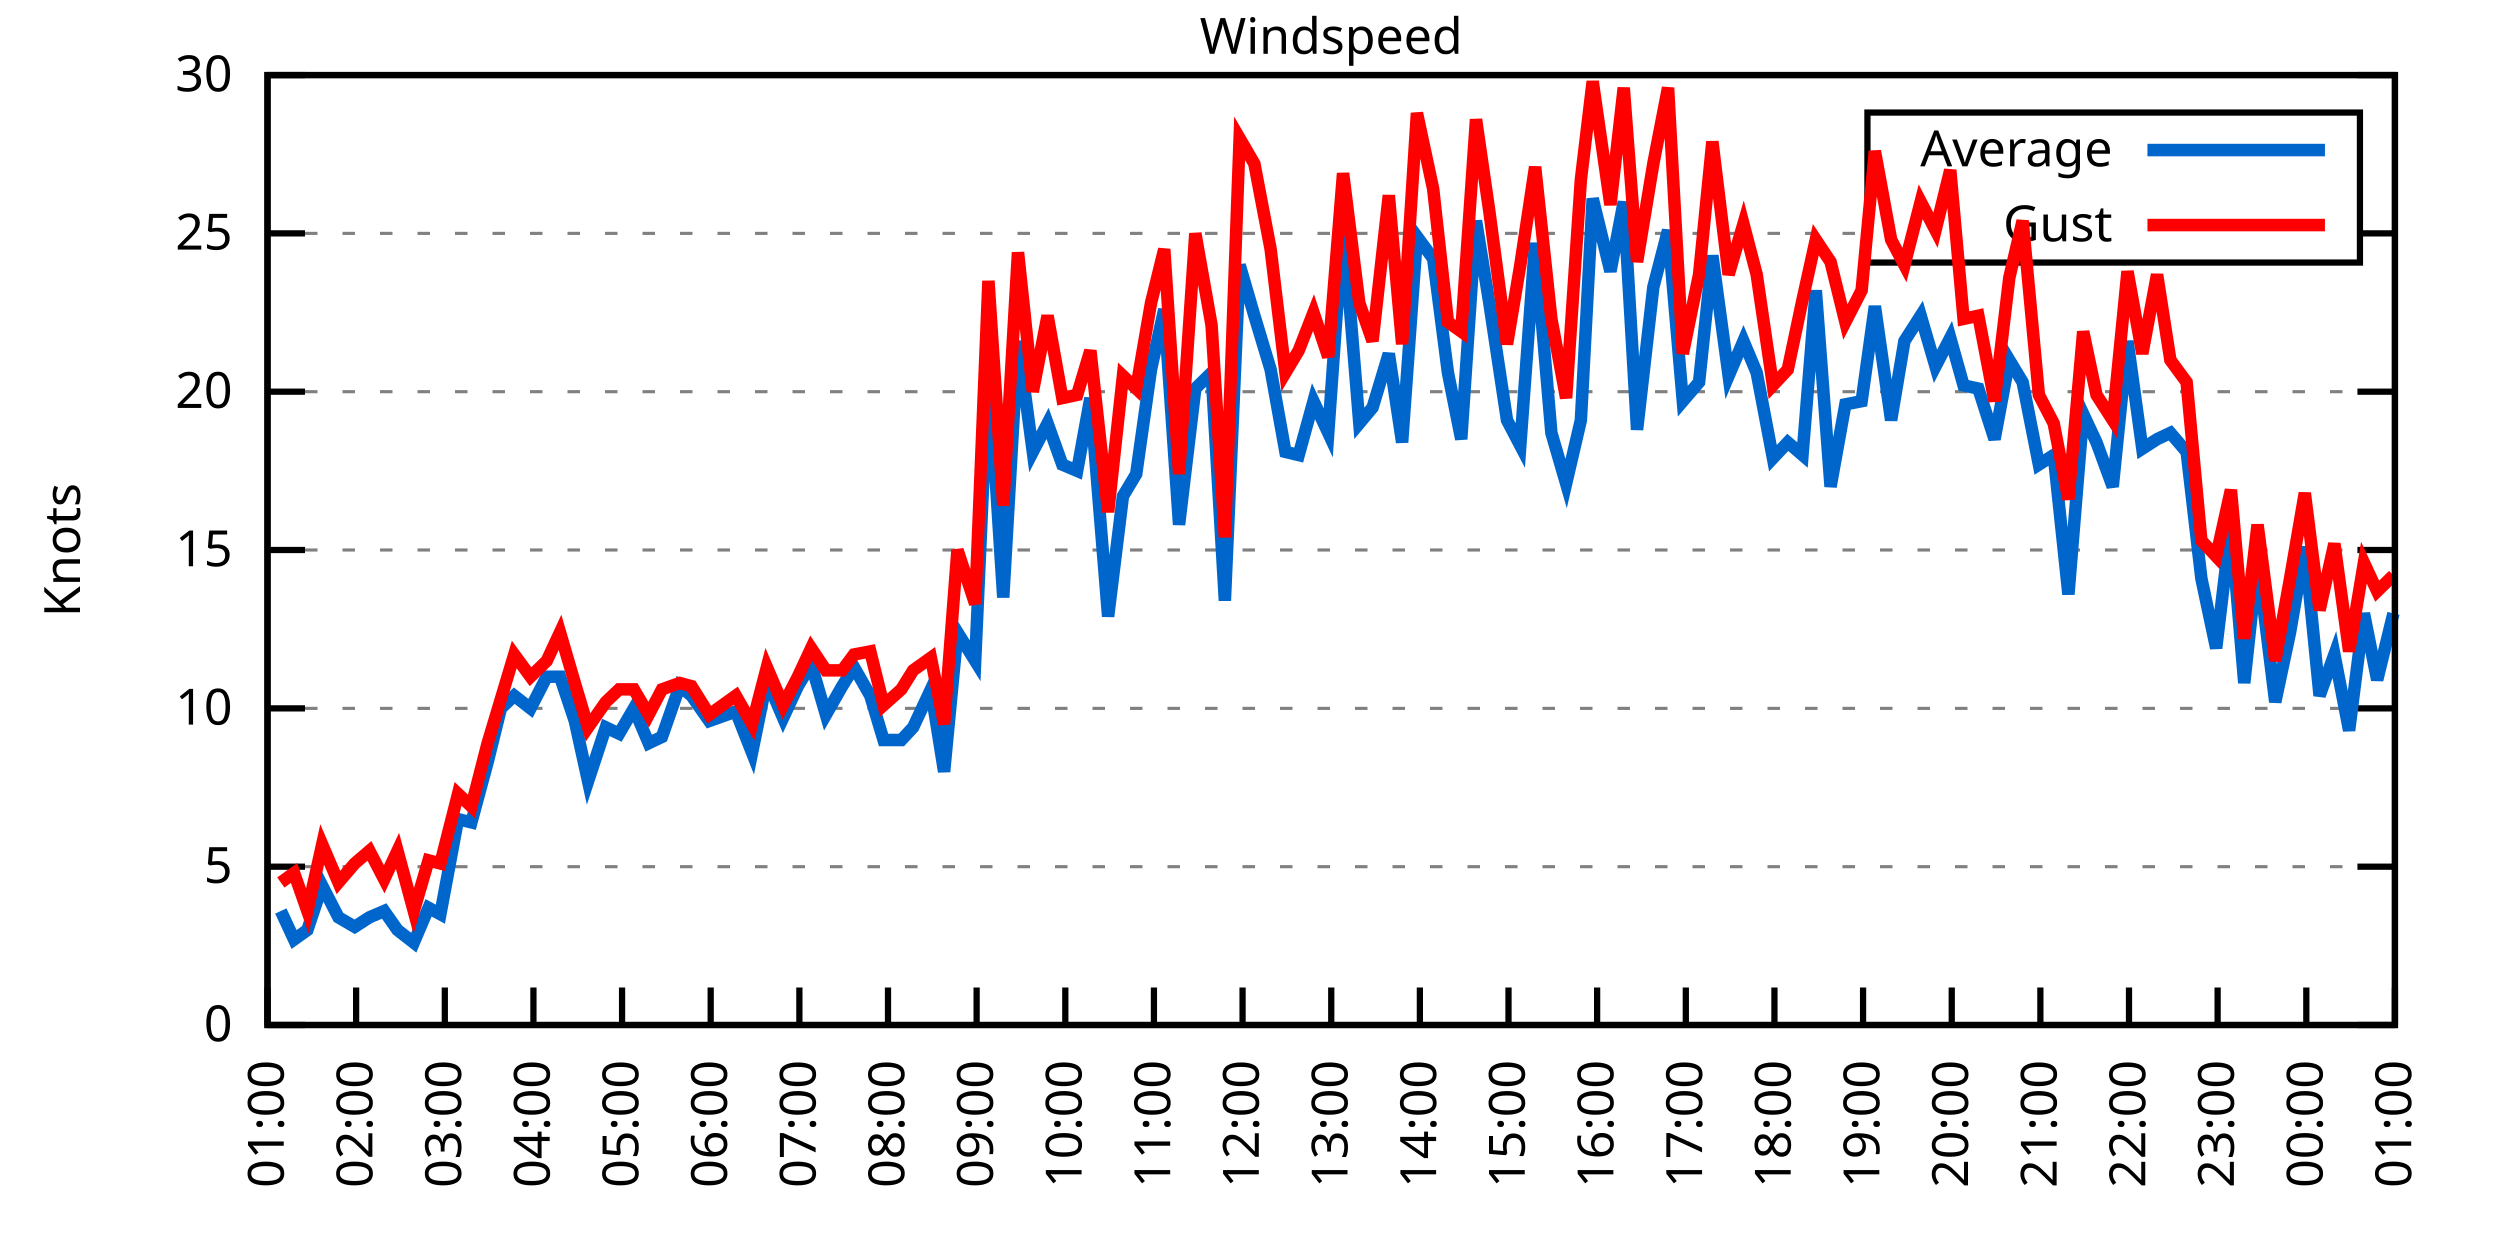
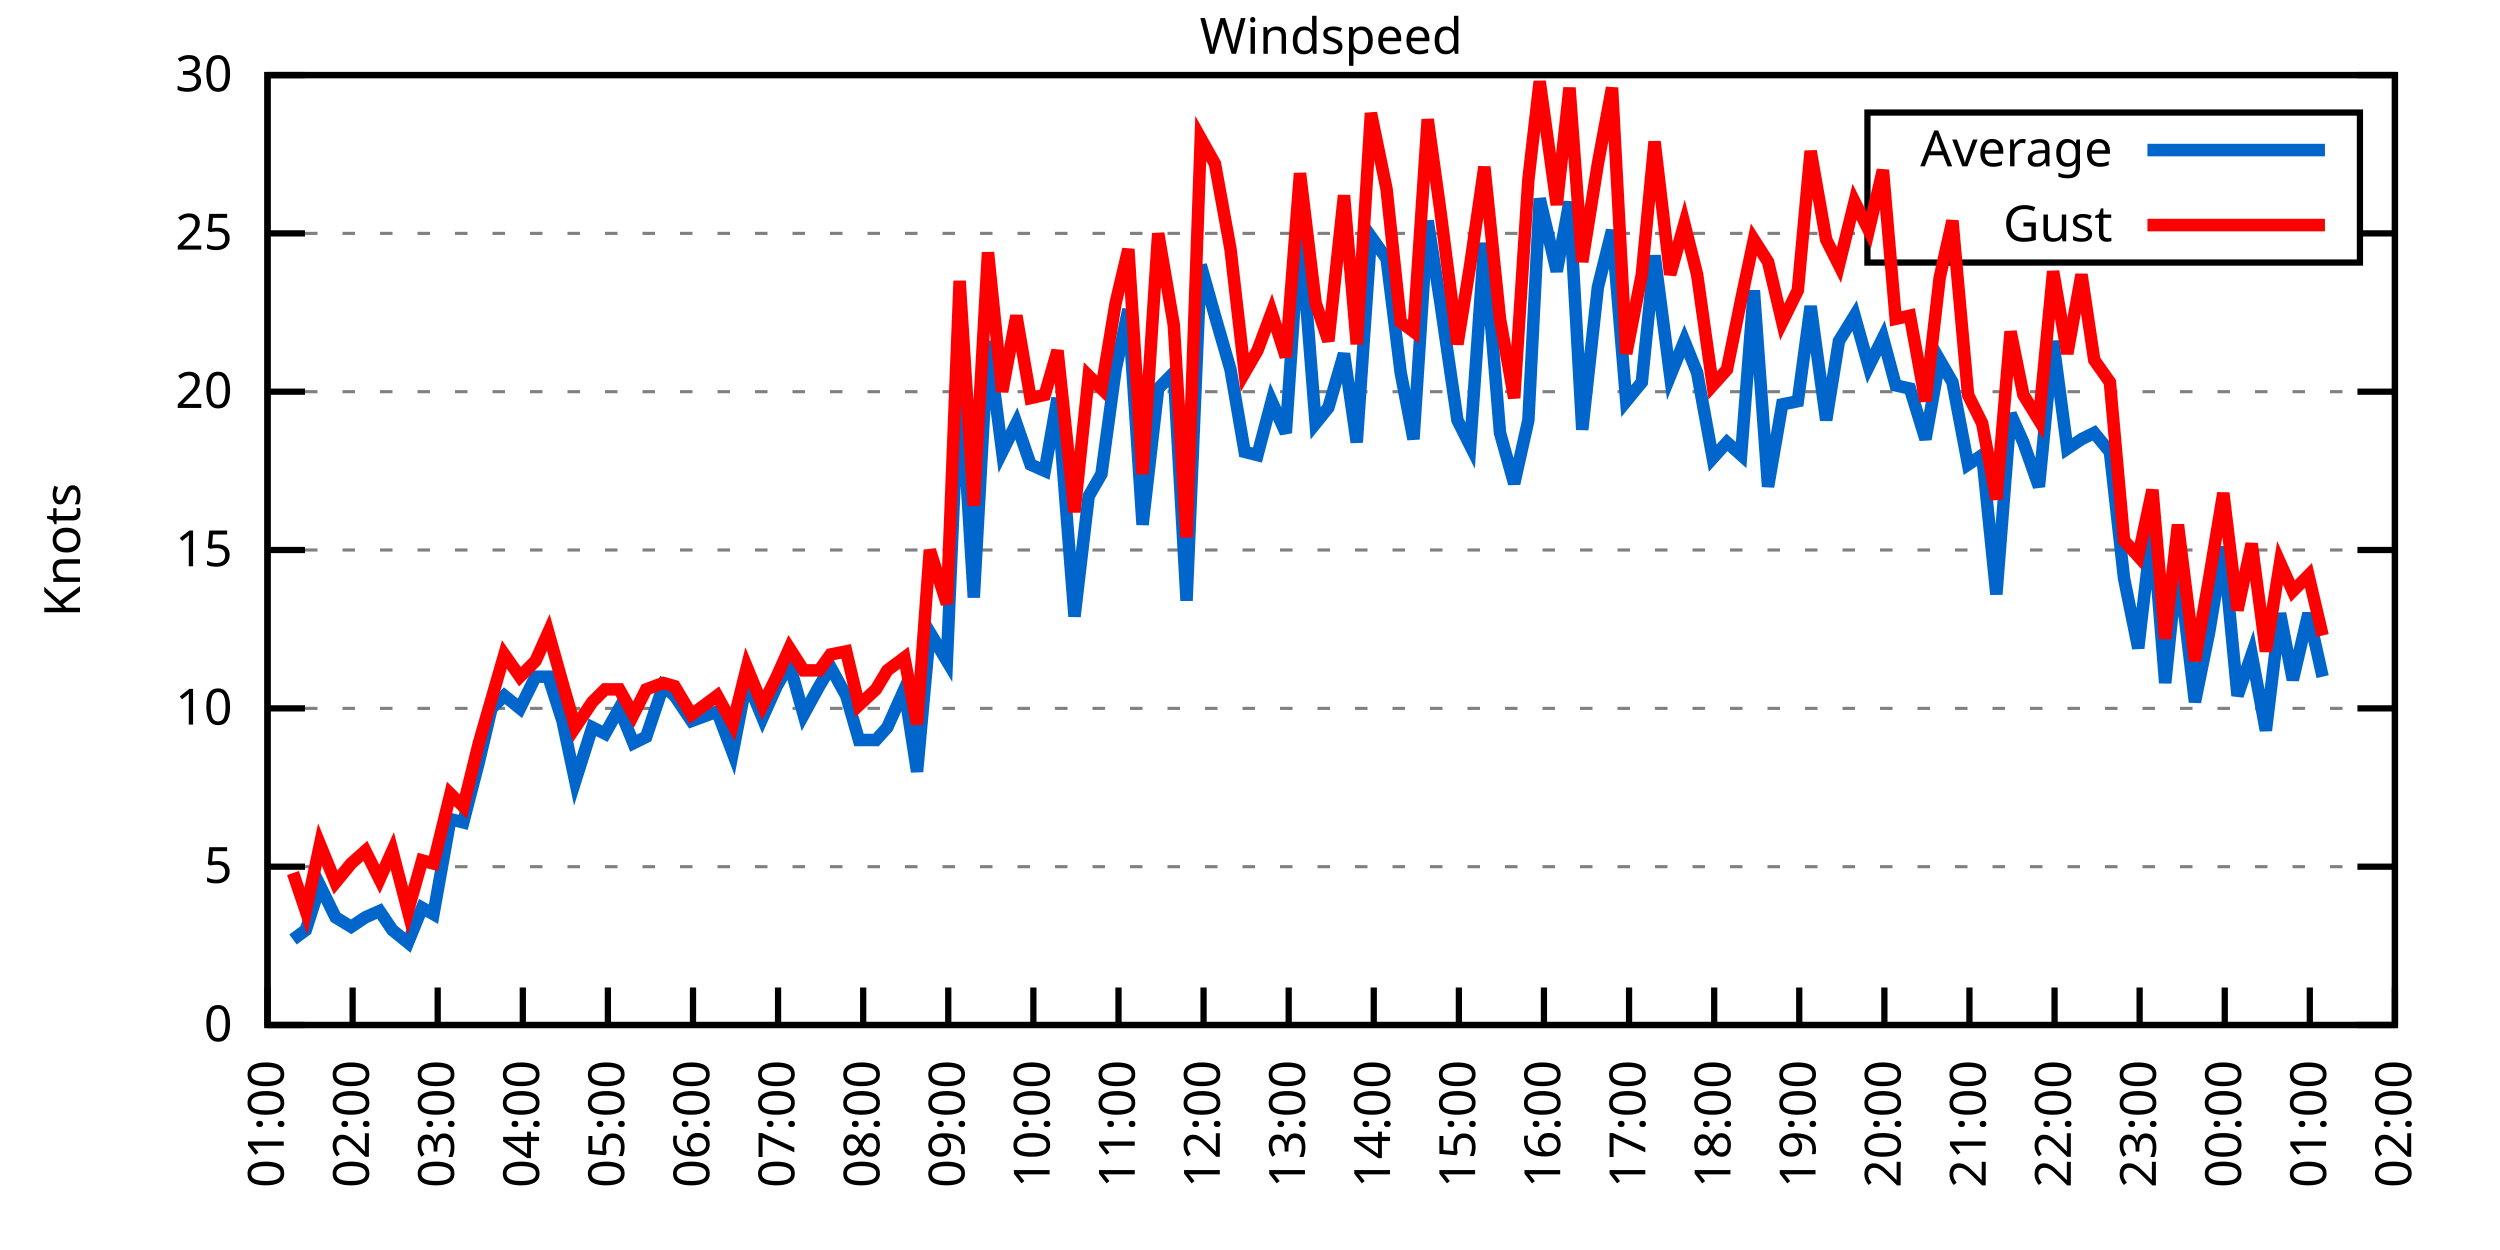
<svg xmlns="http://www.w3.org/2000/svg" xmlns:xlink="http://www.w3.org/1999/xlink" width="400" height="200" viewBox="0 0 400 200">
  <g id="gnuplot_canvas">
    <rect x="0" y="0" width="400" height="200" fill="none" />
    <defs>
      <circle id="gpDot" r="0.5" stroke-width="0.5" stroke="currentColor" />
      <path id="gpPt0" stroke-width="0.333" stroke="currentColor" d="M-1,0 h2 M0,-1 v2" />
      <path id="gpPt1" stroke-width="0.333" stroke="currentColor" d="M-1,-1 L1,1 M1,-1 L-1,1" />
      <path id="gpPt2" stroke-width="0.333" stroke="currentColor" d="M-1,0 L1,0 M0,-1 L0,1 M-1,-1 L1,1 M-1,1 L1,-1" />
      <rect id="gpPt3" stroke-width="0.333" stroke="currentColor" x="-1" y="-1" width="2" height="2" />
      <rect id="gpPt4" stroke-width="0.333" stroke="currentColor" fill="currentColor" x="-1" y="-1" width="2" height="2" />
      <circle id="gpPt5" stroke-width="0.333" stroke="currentColor" cx="0" cy="0" r="1" />
      <use xlink:href="#gpPt5" id="gpPt6" fill="currentColor" stroke="none" />
      <path id="gpPt7" stroke-width="0.333" stroke="currentColor" d="M0,-1.33 L-1.33,0.67 L1.33,0.67 z" />
      <use xlink:href="#gpPt7" id="gpPt8" fill="currentColor" stroke="none" />
      <use xlink:href="#gpPt7" id="gpPt9" stroke="currentColor" transform="rotate(180)" />
      <use xlink:href="#gpPt9" id="gpPt10" fill="currentColor" stroke="none" />
      <use xlink:href="#gpPt3" id="gpPt11" stroke="currentColor" transform="rotate(45)" />
      <use xlink:href="#gpPt11" id="gpPt12" fill="currentColor" stroke="none" />
      <path id="gpPt13" stroke-width="0.333" stroke="currentColor" d="M0,1.330 L1.265,0.411 L0.782,-1.067 L-0.782,-1.076 L-1.265,0.411 z" />
      <use xlink:href="#gpPt13" id="gpPt14" fill="currentColor" stroke="none" />
      <filter id="textbox" filterUnits="objectBoundingBox" x="0" y="0" height="1" width="1">
        <feFlood flood-color="white" flood-opacity="1" result="bgnd" />
        <feComposite in="SourceGraphic" in2="bgnd" operator="atop" />
      </filter>
      <filter id="greybox" filterUnits="objectBoundingBox" x="0" y="0" height="1" width="1">
        <feFlood flood-color="lightgrey" flood-opacity="1" result="grey" />
        <feComposite in="SourceGraphic" in2="grey" operator="atop" />
      </filter>
    </defs>
    <g fill="none" color="white" stroke="currentColor" stroke-width="1.00" stroke-linecap="butt" stroke-linejoin="miter">
</g>
    <g fill="none" color="black" stroke="currentColor" stroke-width="1.00" stroke-linecap="butt" stroke-linejoin="miter">
      <g stroke="none" shape-rendering="crispEdges">
        <polygon fill="rgb(255, 255, 255)" points="42.80,164.00 383.18,164.00 383.18,12.02 42.80,12.02 " />
      </g>
    </g>
    <g fill="none" color="black" stroke="currentColor" stroke-width="1.00" stroke-linecap="butt" stroke-linejoin="miter">
</g>
    <g fill="none" color="black" stroke="black" stroke-width="0.50" stroke-linecap="butt" stroke-linejoin="miter">
</g>
    <g fill="none" color="gray" stroke="currentColor" stroke-width="0.50" stroke-linecap="butt" stroke-linejoin="miter">
      <path stroke="gray" stroke-dasharray="2,4" class="gridline" d="M42.80,164.00 L383.19,164.00  " />
    </g>
    <g fill="none" color="gray" stroke="gray" stroke-width="1.00" stroke-linecap="butt" stroke-linejoin="miter">
</g>
    <g fill="none" color="black" stroke="currentColor" stroke-width="1.00" stroke-linecap="butt" stroke-linejoin="miter">
      <path stroke="black" d="M42.80,164.00 L48.80,164.00 M383.19,164.00 L377.19,164.00  " />
      <g transform="translate(37.20,166.60)" stroke="none" fill="black" font-family="Sans" font-size="8.00" text-anchor="end">
        <text>
          <tspan font-family="Sans"> 0</tspan>
        </text>
      </g>
    </g>
    <g fill="none" color="black" stroke="currentColor" stroke-width="1.00" stroke-linecap="butt" stroke-linejoin="miter">
</g>
    <g fill="none" color="black" stroke="black" stroke-width="0.50" stroke-linecap="butt" stroke-linejoin="miter">
</g>
    <g fill="none" color="gray" stroke="currentColor" stroke-width="0.50" stroke-linecap="butt" stroke-linejoin="miter">
      <path stroke="gray" stroke-dasharray="2,4" class="gridline" d="M42.80,138.67 L383.19,138.67  " />
    </g>
    <g fill="none" color="gray" stroke="gray" stroke-width="1.00" stroke-linecap="butt" stroke-linejoin="miter">
</g>
    <g fill="none" color="black" stroke="currentColor" stroke-width="1.00" stroke-linecap="butt" stroke-linejoin="miter">
      <path stroke="black" d="M42.80,138.67 L48.80,138.67 M383.19,138.67 L377.19,138.67  " />
      <g transform="translate(37.20,141.27)" stroke="none" fill="black" font-family="Sans" font-size="8.00" text-anchor="end">
        <text>
          <tspan font-family="Sans"> 5</tspan>
        </text>
      </g>
    </g>
    <g fill="none" color="black" stroke="currentColor" stroke-width="1.00" stroke-linecap="butt" stroke-linejoin="miter">
</g>
    <g fill="none" color="black" stroke="black" stroke-width="0.50" stroke-linecap="butt" stroke-linejoin="miter">
</g>
    <g fill="none" color="gray" stroke="currentColor" stroke-width="0.50" stroke-linecap="butt" stroke-linejoin="miter">
      <path stroke="gray" stroke-dasharray="2,4" class="gridline" d="M42.80,113.34 L383.19,113.34  " />
    </g>
    <g fill="none" color="gray" stroke="gray" stroke-width="1.00" stroke-linecap="butt" stroke-linejoin="miter">
</g>
    <g fill="none" color="black" stroke="currentColor" stroke-width="1.00" stroke-linecap="butt" stroke-linejoin="miter">
      <path stroke="black" d="M42.80,113.34 L48.80,113.34 M383.19,113.34 L377.19,113.34  " />
      <g transform="translate(37.20,115.94)" stroke="none" fill="black" font-family="Sans" font-size="8.00" text-anchor="end">
        <text>
          <tspan font-family="Sans"> 10</tspan>
        </text>
      </g>
    </g>
    <g fill="none" color="black" stroke="currentColor" stroke-width="1.00" stroke-linecap="butt" stroke-linejoin="miter">
</g>
    <g fill="none" color="black" stroke="black" stroke-width="0.50" stroke-linecap="butt" stroke-linejoin="miter">
</g>
    <g fill="none" color="gray" stroke="currentColor" stroke-width="0.50" stroke-linecap="butt" stroke-linejoin="miter">
      <path stroke="gray" stroke-dasharray="2,4" class="gridline" d="M42.80,88.00 L383.19,88.00  " />
    </g>
    <g fill="none" color="gray" stroke="gray" stroke-width="1.00" stroke-linecap="butt" stroke-linejoin="miter">
</g>
    <g fill="none" color="black" stroke="currentColor" stroke-width="1.00" stroke-linecap="butt" stroke-linejoin="miter">
      <path stroke="black" d="M42.80,88.00 L48.80,88.00 M383.19,88.00 L377.19,88.00  " />
      <g transform="translate(37.20,90.60)" stroke="none" fill="black" font-family="Sans" font-size="8.00" text-anchor="end">
        <text>
          <tspan font-family="Sans"> 15</tspan>
        </text>
      </g>
    </g>
    <g fill="none" color="black" stroke="currentColor" stroke-width="1.00" stroke-linecap="butt" stroke-linejoin="miter">
</g>
    <g fill="none" color="black" stroke="black" stroke-width="0.50" stroke-linecap="butt" stroke-linejoin="miter">
</g>
    <g fill="none" color="gray" stroke="currentColor" stroke-width="0.50" stroke-linecap="butt" stroke-linejoin="miter">
      <path stroke="gray" stroke-dasharray="2,4" class="gridline" d="M42.80,62.67 L383.19,62.67  " />
    </g>
    <g fill="none" color="gray" stroke="gray" stroke-width="1.00" stroke-linecap="butt" stroke-linejoin="miter">
</g>
    <g fill="none" color="black" stroke="currentColor" stroke-width="1.00" stroke-linecap="butt" stroke-linejoin="miter">
      <path stroke="black" d="M42.80,62.67 L48.80,62.67 M383.19,62.67 L377.19,62.67  " />
      <g transform="translate(37.20,65.27)" stroke="none" fill="black" font-family="Sans" font-size="8.00" text-anchor="end">
        <text>
          <tspan font-family="Sans"> 20</tspan>
        </text>
      </g>
    </g>
    <g fill="none" color="black" stroke="currentColor" stroke-width="1.00" stroke-linecap="butt" stroke-linejoin="miter">
</g>
    <g fill="none" color="black" stroke="black" stroke-width="0.50" stroke-linecap="butt" stroke-linejoin="miter">
</g>
    <g fill="none" color="gray" stroke="currentColor" stroke-width="0.50" stroke-linecap="butt" stroke-linejoin="miter">
      <path stroke="gray" stroke-dasharray="2,4" class="gridline" d="M42.80,37.34 L298.79,37.34 M377.59,37.34 L383.19,37.34  " />
    </g>
    <g fill="none" color="gray" stroke="gray" stroke-width="1.00" stroke-linecap="butt" stroke-linejoin="miter">
</g>
    <g fill="none" color="black" stroke="currentColor" stroke-width="1.00" stroke-linecap="butt" stroke-linejoin="miter">
      <path stroke="black" d="M42.80,37.34 L48.80,37.34 M383.19,37.34 L377.19,37.34  " />
      <g transform="translate(37.20,39.94)" stroke="none" fill="black" font-family="Sans" font-size="8.00" text-anchor="end">
        <text>
          <tspan font-family="Sans"> 25</tspan>
        </text>
      </g>
    </g>
    <g fill="none" color="black" stroke="currentColor" stroke-width="1.00" stroke-linecap="butt" stroke-linejoin="miter">
</g>
    <g fill="none" color="black" stroke="black" stroke-width="0.50" stroke-linecap="butt" stroke-linejoin="miter">
</g>
    <g fill="none" color="gray" stroke="currentColor" stroke-width="0.50" stroke-linecap="butt" stroke-linejoin="miter">
      <path stroke="gray" stroke-dasharray="2,4" class="gridline" d="M42.80,12.01 L383.19,12.01  " />
    </g>
    <g fill="none" color="gray" stroke="gray" stroke-width="1.00" stroke-linecap="butt" stroke-linejoin="miter">
</g>
    <g fill="none" color="black" stroke="currentColor" stroke-width="1.00" stroke-linecap="butt" stroke-linejoin="miter">
      <path stroke="black" d="M42.80,12.01 L48.80,12.01 M383.19,12.01 L377.19,12.01  " />
      <g transform="translate(37.20,14.61)" stroke="none" fill="black" font-family="Sans" font-size="8.00" text-anchor="end">
        <text>
          <tspan font-family="Sans"> 30</tspan>
        </text>
      </g>
    </g>
    <g fill="none" color="black" stroke="currentColor" stroke-width="1.00" stroke-linecap="butt" stroke-linejoin="miter">
      <path stroke="black" d="M42.80,164.00 L42.80,158.00  " />
      <g transform="translate(45.40,169.60) rotate(270.00)" stroke="none" fill="black" font-family="Sans" font-size="8.00" text-anchor="end">
        <text>
          <tspan font-family="Sans">01:00</tspan>
        </text>
      </g>
    </g>
    <g fill="none" color="black" stroke="currentColor" stroke-width="1.00" stroke-linecap="butt" stroke-linejoin="miter">
-       <path stroke="black" d="M56.98,164.00 L56.98,158.00  " />
-       <g transform="translate(59.58,169.60) rotate(270.00)" stroke="none" fill="black" font-family="Sans" font-size="8.00" text-anchor="end">
+       <path stroke="black" d="M56.42,164.00 L56.42,158.00  " />
+       <g transform="translate(59.02,169.60) rotate(270.00)" stroke="none" fill="black" font-family="Sans" font-size="8.00" text-anchor="end">
        <text>
          <tspan font-family="Sans">02:00</tspan>
        </text>
      </g>
    </g>
    <g fill="none" color="black" stroke="currentColor" stroke-width="1.00" stroke-linecap="butt" stroke-linejoin="miter">
-       <path stroke="black" d="M71.17,164.00 L71.17,158.00  " />
-       <g transform="translate(73.77,169.60) rotate(270.00)" stroke="none" fill="black" font-family="Sans" font-size="8.00" text-anchor="end">
+       <path stroke="black" d="M70.03,164.00 L70.03,158.00  " />
+       <g transform="translate(72.63,169.60) rotate(270.00)" stroke="none" fill="black" font-family="Sans" font-size="8.00" text-anchor="end">
        <text>
          <tspan font-family="Sans">03:00</tspan>
        </text>
      </g>
    </g>
    <g fill="none" color="black" stroke="currentColor" stroke-width="1.00" stroke-linecap="butt" stroke-linejoin="miter">
-       <path stroke="black" d="M85.35,164.00 L85.35,158.00  " />
-       <g transform="translate(87.95,169.60) rotate(270.00)" stroke="none" fill="black" font-family="Sans" font-size="8.00" text-anchor="end">
+       <path stroke="black" d="M83.65,164.00 L83.65,158.00  " />
+       <g transform="translate(86.25,169.60) rotate(270.00)" stroke="none" fill="black" font-family="Sans" font-size="8.00" text-anchor="end">
        <text>
          <tspan font-family="Sans">04:00</tspan>
        </text>
      </g>
    </g>
    <g fill="none" color="black" stroke="currentColor" stroke-width="1.00" stroke-linecap="butt" stroke-linejoin="miter">
-       <path stroke="black" d="M99.53,164.00 L99.53,158.00  " />
-       <g transform="translate(102.13,169.60) rotate(270.00)" stroke="none" fill="black" font-family="Sans" font-size="8.00" text-anchor="end">
+       <path stroke="black" d="M97.26,164.00 L97.26,158.00  " />
+       <g transform="translate(99.86,169.60) rotate(270.00)" stroke="none" fill="black" font-family="Sans" font-size="8.00" text-anchor="end">
        <text>
          <tspan font-family="Sans">05:00</tspan>
        </text>
      </g>
    </g>
    <g fill="none" color="black" stroke="currentColor" stroke-width="1.00" stroke-linecap="butt" stroke-linejoin="miter">
-       <path stroke="black" d="M113.71,164.00 L113.71,158.00  " />
-       <g transform="translate(116.31,169.60) rotate(270.00)" stroke="none" fill="black" font-family="Sans" font-size="8.00" text-anchor="end">
+       <path stroke="black" d="M110.88,164.00 L110.88,158.00  " />
+       <g transform="translate(113.48,169.60) rotate(270.00)" stroke="none" fill="black" font-family="Sans" font-size="8.00" text-anchor="end">
        <text>
          <tspan font-family="Sans">06:00</tspan>
        </text>
      </g>
    </g>
    <g fill="none" color="black" stroke="currentColor" stroke-width="1.00" stroke-linecap="butt" stroke-linejoin="miter">
-       <path stroke="black" d="M127.90,164.00 L127.90,158.00  " />
-       <g transform="translate(130.50,169.60) rotate(270.00)" stroke="none" fill="black" font-family="Sans" font-size="8.00" text-anchor="end">
+       <path stroke="black" d="M124.49,164.00 L124.49,158.00  " />
+       <g transform="translate(127.09,169.60) rotate(270.00)" stroke="none" fill="black" font-family="Sans" font-size="8.00" text-anchor="end">
        <text>
          <tspan font-family="Sans">07:00</tspan>
        </text>
      </g>
    </g>
    <g fill="none" color="black" stroke="currentColor" stroke-width="1.00" stroke-linecap="butt" stroke-linejoin="miter">
-       <path stroke="black" d="M142.08,164.00 L142.08,158.00  " />
-       <g transform="translate(144.68,169.60) rotate(270.00)" stroke="none" fill="black" font-family="Sans" font-size="8.00" text-anchor="end">
+       <path stroke="black" d="M138.11,164.00 L138.11,158.00  " />
+       <g transform="translate(140.71,169.60) rotate(270.00)" stroke="none" fill="black" font-family="Sans" font-size="8.00" text-anchor="end">
        <text>
          <tspan font-family="Sans">08:00</tspan>
        </text>
      </g>
    </g>
    <g fill="none" color="black" stroke="currentColor" stroke-width="1.00" stroke-linecap="butt" stroke-linejoin="miter">
-       <path stroke="black" d="M156.26,164.00 L156.26,158.00  " />
-       <g transform="translate(158.86,169.60) rotate(270.00)" stroke="none" fill="black" font-family="Sans" font-size="8.00" text-anchor="end">
+       <path stroke="black" d="M151.72,164.00 L151.72,158.00  " />
+       <g transform="translate(154.32,169.60) rotate(270.00)" stroke="none" fill="black" font-family="Sans" font-size="8.00" text-anchor="end">
        <text>
          <tspan font-family="Sans">09:00</tspan>
        </text>
      </g>
    </g>
    <g fill="none" color="black" stroke="currentColor" stroke-width="1.00" stroke-linecap="butt" stroke-linejoin="miter">
-       <path stroke="black" d="M170.45,164.00 L170.45,158.00  " />
-       <g transform="translate(173.05,169.60) rotate(270.00)" stroke="none" fill="black" font-family="Sans" font-size="8.00" text-anchor="end">
+       <path stroke="black" d="M165.34,164.00 L165.34,158.00  " />
+       <g transform="translate(167.94,169.60) rotate(270.00)" stroke="none" fill="black" font-family="Sans" font-size="8.00" text-anchor="end">
        <text>
          <tspan font-family="Sans">10:00</tspan>
        </text>
      </g>
    </g>
    <g fill="none" color="black" stroke="currentColor" stroke-width="1.00" stroke-linecap="butt" stroke-linejoin="miter">
-       <path stroke="black" d="M184.63,164.00 L184.63,158.00  " />
-       <g transform="translate(187.23,169.60) rotate(270.00)" stroke="none" fill="black" font-family="Sans" font-size="8.00" text-anchor="end">
+       <path stroke="black" d="M178.96,164.00 L178.96,158.00  " />
+       <g transform="translate(181.56,169.60) rotate(270.00)" stroke="none" fill="black" font-family="Sans" font-size="8.00" text-anchor="end">
        <text>
          <tspan font-family="Sans">11:00</tspan>
        </text>
      </g>
    </g>
    <g fill="none" color="black" stroke="currentColor" stroke-width="1.00" stroke-linecap="butt" stroke-linejoin="miter">
-       <path stroke="black" d="M198.81,164.00 L198.81,158.00  " />
-       <g transform="translate(201.41,169.60) rotate(270.00)" stroke="none" fill="black" font-family="Sans" font-size="8.00" text-anchor="end">
+       <path stroke="black" d="M192.57,164.00 L192.57,158.00  " />
+       <g transform="translate(195.17,169.60) rotate(270.00)" stroke="none" fill="black" font-family="Sans" font-size="8.00" text-anchor="end">
        <text>
          <tspan font-family="Sans">12:00</tspan>
        </text>
      </g>
    </g>
    <g fill="none" color="black" stroke="currentColor" stroke-width="1.00" stroke-linecap="butt" stroke-linejoin="miter">
-       <path stroke="black" d="M213.00,164.00 L213.00,158.00  " />
-       <g transform="translate(215.60,169.60) rotate(270.00)" stroke="none" fill="black" font-family="Sans" font-size="8.00" text-anchor="end">
+       <path stroke="black" d="M206.19,164.00 L206.19,158.00  " />
+       <g transform="translate(208.79,169.60) rotate(270.00)" stroke="none" fill="black" font-family="Sans" font-size="8.00" text-anchor="end">
        <text>
          <tspan font-family="Sans">13:00</tspan>
        </text>
      </g>
    </g>
    <g fill="none" color="black" stroke="currentColor" stroke-width="1.00" stroke-linecap="butt" stroke-linejoin="miter">
-       <path stroke="black" d="M227.18,164.00 L227.18,158.00  " />
-       <g transform="translate(229.78,169.60) rotate(270.00)" stroke="none" fill="black" font-family="Sans" font-size="8.00" text-anchor="end">
+       <path stroke="black" d="M219.80,164.00 L219.80,158.00  " />
+       <g transform="translate(222.40,169.60) rotate(270.00)" stroke="none" fill="black" font-family="Sans" font-size="8.00" text-anchor="end">
        <text>
          <tspan font-family="Sans">14:00</tspan>
        </text>
      </g>
    </g>
    <g fill="none" color="black" stroke="currentColor" stroke-width="1.00" stroke-linecap="butt" stroke-linejoin="miter">
-       <path stroke="black" d="M241.36,164.00 L241.36,158.00  " />
-       <g transform="translate(243.96,169.60) rotate(270.00)" stroke="none" fill="black" font-family="Sans" font-size="8.00" text-anchor="end">
+       <path stroke="black" d="M233.42,164.00 L233.42,158.00  " />
+       <g transform="translate(236.02,169.60) rotate(270.00)" stroke="none" fill="black" font-family="Sans" font-size="8.00" text-anchor="end">
        <text>
          <tspan font-family="Sans">15:00</tspan>
        </text>
      </g>
    </g>
    <g fill="none" color="black" stroke="currentColor" stroke-width="1.00" stroke-linecap="butt" stroke-linejoin="miter">
-       <path stroke="black" d="M255.54,164.00 L255.54,158.00  " />
-       <g transform="translate(258.14,169.60) rotate(270.00)" stroke="none" fill="black" font-family="Sans" font-size="8.00" text-anchor="end">
+       <path stroke="black" d="M247.03,164.00 L247.03,158.00  " />
+       <g transform="translate(249.63,169.60) rotate(270.00)" stroke="none" fill="black" font-family="Sans" font-size="8.00" text-anchor="end">
        <text>
          <tspan font-family="Sans">16:00</tspan>
        </text>
      </g>
    </g>
    <g fill="none" color="black" stroke="currentColor" stroke-width="1.00" stroke-linecap="butt" stroke-linejoin="miter">
-       <path stroke="black" d="M269.73,164.00 L269.73,158.00  " />
-       <g transform="translate(272.33,169.60) rotate(270.00)" stroke="none" fill="black" font-family="Sans" font-size="8.00" text-anchor="end">
+       <path stroke="black" d="M260.65,164.00 L260.65,158.00  " />
+       <g transform="translate(263.25,169.60) rotate(270.00)" stroke="none" fill="black" font-family="Sans" font-size="8.00" text-anchor="end">
        <text>
          <tspan font-family="Sans">17:00</tspan>
        </text>
      </g>
    </g>
    <g fill="none" color="black" stroke="currentColor" stroke-width="1.00" stroke-linecap="butt" stroke-linejoin="miter">
-       <path stroke="black" d="M283.91,164.00 L283.91,158.00  " />
-       <g transform="translate(286.51,169.60) rotate(270.00)" stroke="none" fill="black" font-family="Sans" font-size="8.00" text-anchor="end">
+       <path stroke="black" d="M274.27,164.00 L274.27,158.00  " />
+       <g transform="translate(276.87,169.60) rotate(270.00)" stroke="none" fill="black" font-family="Sans" font-size="8.00" text-anchor="end">
        <text>
          <tspan font-family="Sans">18:00</tspan>
        </text>
      </g>
    </g>
    <g fill="none" color="black" stroke="currentColor" stroke-width="1.00" stroke-linecap="butt" stroke-linejoin="miter">
-       <path stroke="black" d="M298.09,164.00 L298.09,158.00  " />
-       <g transform="translate(300.69,169.60) rotate(270.00)" stroke="none" fill="black" font-family="Sans" font-size="8.00" text-anchor="end">
+       <path stroke="black" d="M287.88,164.00 L287.88,158.00  " />
+       <g transform="translate(290.48,169.60) rotate(270.00)" stroke="none" fill="black" font-family="Sans" font-size="8.00" text-anchor="end">
        <text>
          <tspan font-family="Sans">19:00</tspan>
        </text>
      </g>
    </g>
    <g fill="none" color="black" stroke="currentColor" stroke-width="1.00" stroke-linecap="butt" stroke-linejoin="miter">
-       <path stroke="black" d="M312.28,164.00 L312.28,158.00  " />
-       <g transform="translate(314.88,169.60) rotate(270.00)" stroke="none" fill="black" font-family="Sans" font-size="8.00" text-anchor="end">
+       <path stroke="black" d="M301.50,164.00 L301.50,158.00  " />
+       <g transform="translate(304.10,169.60) rotate(270.00)" stroke="none" fill="black" font-family="Sans" font-size="8.00" text-anchor="end">
        <text>
          <tspan font-family="Sans">20:00</tspan>
        </text>
      </g>
    </g>
    <g fill="none" color="black" stroke="currentColor" stroke-width="1.00" stroke-linecap="butt" stroke-linejoin="miter">
-       <path stroke="black" d="M326.46,164.00 L326.46,158.00  " />
-       <g transform="translate(329.06,169.60) rotate(270.00)" stroke="none" fill="black" font-family="Sans" font-size="8.00" text-anchor="end">
+       <path stroke="black" d="M315.11,164.00 L315.11,158.00  " />
+       <g transform="translate(317.71,169.60) rotate(270.00)" stroke="none" fill="black" font-family="Sans" font-size="8.00" text-anchor="end">
        <text>
          <tspan font-family="Sans">21:00</tspan>
        </text>
      </g>
    </g>
    <g fill="none" color="black" stroke="currentColor" stroke-width="1.00" stroke-linecap="butt" stroke-linejoin="miter">
-       <path stroke="black" d="M340.64,164.00 L340.64,158.00  " />
-       <g transform="translate(343.24,169.60) rotate(270.00)" stroke="none" fill="black" font-family="Sans" font-size="8.00" text-anchor="end">
+       <path stroke="black" d="M328.73,164.00 L328.73,158.00  " />
+       <g transform="translate(331.33,169.60) rotate(270.00)" stroke="none" fill="black" font-family="Sans" font-size="8.00" text-anchor="end">
        <text>
          <tspan font-family="Sans">22:00</tspan>
        </text>
      </g>
    </g>
    <g fill="none" color="black" stroke="currentColor" stroke-width="1.00" stroke-linecap="butt" stroke-linejoin="miter">
-       <path stroke="black" d="M354.82,164.00 L354.82,158.00  " />
-       <g transform="translate(357.42,169.60) rotate(270.00)" stroke="none" fill="black" font-family="Sans" font-size="8.00" text-anchor="end">
+       <path stroke="black" d="M342.34,164.00 L342.34,158.00  " />
+       <g transform="translate(344.94,169.60) rotate(270.00)" stroke="none" fill="black" font-family="Sans" font-size="8.00" text-anchor="end">
        <text>
          <tspan font-family="Sans">23:00</tspan>
        </text>
      </g>
    </g>
    <g fill="none" color="black" stroke="currentColor" stroke-width="1.00" stroke-linecap="butt" stroke-linejoin="miter">
-       <path stroke="black" d="M369.01,164.00 L369.01,158.00  " />
-       <g transform="translate(371.61,169.60) rotate(270.00)" stroke="none" fill="black" font-family="Sans" font-size="8.00" text-anchor="end">
+       <path stroke="black" d="M355.96,164.00 L355.96,158.00  " />
+       <g transform="translate(358.56,169.60) rotate(270.00)" stroke="none" fill="black" font-family="Sans" font-size="8.00" text-anchor="end">
        <text>
          <tspan font-family="Sans">00:00</tspan>
+         </text>
+       </g>
+     </g>
+     <g fill="none" color="black" stroke="currentColor" stroke-width="1.00" stroke-linecap="butt" stroke-linejoin="miter">
+       <path stroke="black" d="M369.57,164.00 L369.57,158.00  " />
+       <g transform="translate(372.17,169.60) rotate(270.00)" stroke="none" fill="black" font-family="Sans" font-size="8.00" text-anchor="end">
+         <text>
+           <tspan font-family="Sans">01:00</tspan>
        </text>
      </g>
    </g>
    <g fill="none" color="black" stroke="currentColor" stroke-width="1.00" stroke-linecap="butt" stroke-linejoin="miter">
      <path stroke="black" d="M383.19,164.00 L383.19,158.00  " />
      <g transform="translate(385.79,169.60) rotate(270.00)" stroke="none" fill="black" font-family="Sans" font-size="8.00" text-anchor="end">
        <text>
-           <tspan font-family="Sans">01:00</tspan>
+           <tspan font-family="Sans">02:00</tspan>
        </text>
      </g>
    </g>
    <g fill="none" color="black" stroke="currentColor" stroke-width="1.00" stroke-linecap="butt" stroke-linejoin="miter">
</g>
    <g fill="none" color="black" stroke="currentColor" stroke-width="1.00" stroke-linecap="butt" stroke-linejoin="miter">
      <path stroke="black" d="M42.80,12.01 L42.80,164.00 L383.19,164.00 L383.19,12.01 L42.80,12.01 Z  " />
    </g>
    <g fill="none" color="black" stroke="currentColor" stroke-width="1.00" stroke-linecap="butt" stroke-linejoin="miter">
</g>
    <g fill="none" color="black" stroke="currentColor" stroke-width="1.00" stroke-linecap="butt" stroke-linejoin="miter">
      <path stroke="black" d="M298.79,42.01 L298.79,18.01 L377.59,18.01 L377.59,42.01 L298.79,42.01 Z  " />
    </g>
    <g id="Windspeed_plot_1">
      <g fill="none" color="white" stroke="black" stroke-width="2.00" stroke-linecap="butt" stroke-linejoin="miter">
</g>
      <g fill="none" color="black" stroke="currentColor" stroke-width="2.00" stroke-linecap="butt" stroke-linejoin="miter">
        <g transform="translate(337.99,26.61)" stroke="none" fill="black" font-family="Sans" font-size="8.00" text-anchor="end">
          <text>
            <tspan font-family="Sans">Average</tspan>
          </text>
        </g>
      </g>
      <g fill="none" color="black" stroke="currentColor" stroke-width="2.00" stroke-linecap="butt" stroke-linejoin="miter">
-         <path stroke="rgb(  0, 102, 204)" d="M343.59,24.01 L371.99,24.01 M44.93,145.76 L47.05,150.32 L49.18,148.80 L51.55,141.71 L54.15,146.77 L56.75,148.29   L59.11,146.77 L61.47,145.76 L63.60,148.80 L66.20,150.83 L68.57,145.25 L70.46,146.27 L73.29,131.07 L75.42,131.58   L78.02,121.95 L80.15,113.34 L82.28,111.31 L84.88,113.34 L87.48,108.27 L89.60,108.27 L91.97,115.36 L94.09,124.99   L96.93,116.38 L99.06,117.39 L101.42,113.34 L103.79,118.91 L105.91,117.90 L108.75,109.79 L110.64,111.31 L113.48,115.36   L117.73,113.84 L120.33,120.43 L122.70,108.78 L125.30,114.86 L127.66,109.79 L129.79,106.24 L132.15,114.35 L134.75,109.79   L136.64,106.75 L139.24,111.31 L141.37,118.40 L144.21,118.40 L146.10,116.38 L148.94,110.30 L151.06,123.47 L153.19,101.18   L156.03,105.74 L158.15,58.62 L160.52,95.60 L162.88,54.57 L165.25,72.30 L167.61,67.74 L169.97,74.33 L172.34,75.34   L174.46,63.69 L177.30,98.64 L179.67,79.39 L181.79,75.85 L184.16,59.13 L186.28,49.50 L188.65,83.95 L191.25,62.17   L193.85,59.63 L195.98,96.11 L198.34,42.41 L200.70,50.51 L203.30,59.13 L205.67,72.30 L207.79,72.81 L210.16,64.19   L212.52,69.26 L214.89,35.82 L217.49,67.74 L219.61,65.21 L222.21,56.59 L224.34,70.78 L226.71,37.85 L229.31,41.39   L231.67,59.63 L233.80,70.27 L236.16,35.32 L238.29,48.49 L241.12,67.23 L243.25,71.29 L245.62,38.86 L248.22,69.26   L250.58,77.37 L252.94,67.23 L254.83,31.77 L257.67,43.42 L259.80,32.28 L261.93,68.75 L264.53,45.95 L266.89,36.84   L269.25,64.19 L271.85,61.15 L273.98,40.89 L276.58,60.14 L278.95,54.57 L281.07,59.63 L283.67,73.31 L286.04,70.78   L288.40,72.81 L290.53,46.46 L292.89,77.87 L295.26,64.70 L297.86,64.19 L299.98,48.99 L302.58,67.23 L304.71,54.57   L307.31,50.51 L309.68,58.62 L312.04,54.06 L314.17,61.66 L316.53,62.17 L319.13,70.27 L321.49,57.61 L323.62,61.15   L326.22,74.33 L328.59,72.81 L330.95,95.10 L333.31,66.22 L335.44,70.78 L338.04,77.87 L340.40,54.57 L342.77,71.79   L345.13,70.27 L347.26,69.26 L349.86,72.30 L352.22,92.56 L354.59,103.71 L356.95,83.95 L359.08,109.28 L361.21,89.52   L364.04,112.32 L366.41,101.18 L368.77,87.50 L371.13,111.31 L373.50,104.72 L375.86,116.88 L378.23,98.14 L380.35,108.78   L382.95,98.14  " />
+         <path stroke="rgb(  0, 102, 204)" d="M343.59,24.01 L371.99,24.01 M46.88,150.32 L48.93,148.80 L51.20,141.71 L53.69,146.77 L56.19,148.29 L58.46,146.77   L60.73,145.76 L62.77,148.80 L65.27,150.83 L67.54,145.25 L69.35,146.27 L72.07,131.07 L74.12,131.58 L76.61,121.95   L78.65,113.34 L80.70,111.31 L83.19,113.34 L85.69,108.27 L87.73,108.27 L90.00,115.36 L92.04,124.99 L94.77,116.38   L96.81,117.39 L99.08,113.34 L101.35,118.91 L103.39,117.90 L106.11,109.79 L107.93,111.31 L110.65,115.36 L114.74,113.84   L117.23,120.43 L119.50,108.78 L122.00,114.86 L124.27,109.79 L126.31,106.24 L128.58,114.35 L131.07,109.79 L132.89,106.75   L135.39,111.31 L137.43,118.40 L140.15,118.40 L141.97,116.38 L144.69,110.30 L146.73,123.47 L148.77,101.18 L151.50,105.74   L153.54,58.62 L155.81,95.60 L158.08,54.57 L160.35,72.30 L162.62,67.74 L164.89,74.33 L167.16,75.34 L169.20,63.69   L171.92,98.64 L174.19,79.39 L176.23,75.85 L178.50,59.13 L180.54,49.50 L182.81,83.95 L185.31,62.17 L187.81,59.63   L189.85,96.11 L192.12,42.41 L194.39,50.51 L196.88,59.13 L199.15,72.30 L201.19,72.81 L203.46,64.19 L205.73,69.26   L208.00,35.82 L210.50,67.74 L212.54,65.21 L215.04,56.59 L217.08,70.78 L219.35,37.85 L221.85,41.39 L224.11,59.63   L226.16,70.27 L228.43,35.32 L230.47,48.49 L233.19,67.23 L235.23,71.29 L237.50,38.86 L240.00,69.26 L242.27,77.37   L244.54,67.23 L246.35,31.77 L249.08,43.42 L251.12,32.28 L253.16,68.75 L255.66,45.95 L257.93,36.84 L260.20,64.19   L262.69,61.15 L264.73,40.89 L267.23,60.14 L269.50,54.57 L271.54,59.63 L274.04,73.31 L276.31,70.78 L278.58,72.81   L280.62,46.46 L282.89,77.87 L285.16,64.70 L287.65,64.19 L289.70,48.99 L292.19,67.23 L294.23,54.57 L296.73,50.51   L299.00,58.62 L301.27,54.06 L303.31,61.66 L305.58,62.17 L308.08,70.27 L310.35,57.61 L312.39,61.15 L314.89,74.33   L317.15,72.81 L319.42,95.10 L321.69,66.22 L323.74,70.78 L326.23,77.87 L328.50,54.57 L330.77,71.79 L333.04,70.27   L335.08,69.26 L337.58,72.30 L339.85,92.56 L342.12,103.71 L344.39,83.95 L346.43,109.28 L348.47,89.52 L351.19,112.32   L353.46,101.18 L355.73,87.50 L358.00,111.31 L360.27,104.72 L362.54,116.88 L364.81,98.14 L366.85,108.78 L369.35,98.14   L371.62,108.27  " />
      </g>
    </g>
    <g id="Windspeed_plot_2">
      <g fill="none" color="black" stroke="currentColor" stroke-width="2.00" stroke-linecap="butt" stroke-linejoin="miter">
        <g transform="translate(337.99,38.61)" stroke="none" fill="black" font-family="Sans" font-size="8.00" text-anchor="end">
          <text>
            <tspan font-family="Sans">Gust</tspan>
          </text>
        </g>
      </g>
      <g fill="none" color="black" stroke="currentColor" stroke-width="2.00" stroke-linecap="butt" stroke-linejoin="miter">
-         <path stroke="rgb(255,   0,   0)" d="M343.59,36.01 L371.99,36.01 M44.93,141.20 L47.05,139.68 L49.18,145.76 L51.55,135.12 L54.15,141.20 L56.75,138.16   L59.11,136.14 L61.47,140.69 L63.60,136.14 L66.20,145.76 L68.57,137.66 L70.46,138.16 L73.29,127.02 L75.42,129.04   L78.02,118.91 L80.15,111.82 L82.28,104.72 L84.88,108.27 L87.48,105.74 L89.60,101.18 L91.97,109.28 L94.09,116.38   L96.93,112.32 L99.06,110.30 L101.42,110.30 L103.79,114.35 L105.91,110.30 L108.75,109.28 L110.64,109.79 L113.48,114.35   L117.73,111.31 L120.33,115.87 L122.70,106.75 L125.30,112.83 L127.66,108.27 L129.79,103.71 L132.15,107.26 L134.75,107.26   L136.64,104.72 L139.24,104.22 L141.37,112.83 L144.21,110.30 L146.10,107.26 L148.94,105.23 L151.06,115.87 L153.19,88.00   L156.03,96.62 L158.15,44.94 L160.52,80.91 L162.88,40.38 L165.25,62.67 L167.61,50.51 L169.97,63.69 L172.34,63.18   L174.46,56.09 L177.30,81.93 L179.67,60.14 L181.79,62.17 L184.16,48.49 L186.28,39.87 L188.65,75.85 L191.25,37.34   L193.85,52.03 L195.98,85.98 L198.34,22.14 L200.70,26.20 L203.30,39.87 L205.67,59.63 L207.79,56.09 L210.16,50.01   L212.52,57.10 L214.89,27.72 L217.49,48.49 L219.61,54.57 L222.21,31.26 L224.34,55.07 L226.71,18.09 L229.31,30.25   L231.67,51.53 L233.80,53.05 L236.16,19.10 L238.29,33.80 L241.12,55.07 L243.25,42.41 L245.62,26.70 L248.22,51.02   L250.58,63.69 L252.94,28.73 L254.83,13.02 L257.67,32.78 L259.80,14.04 L261.93,41.90 L264.53,26.20 L266.89,14.04   L269.25,56.59 L271.85,43.93 L273.98,22.65 L276.58,43.93 L278.95,35.82 L281.07,43.93 L283.67,61.66 L286.04,59.13   L288.40,47.98 L290.53,38.35 L292.89,41.90 L295.26,51.53 L297.86,46.46 L299.98,24.17 L302.58,38.35 L304.71,42.41   L307.31,32.28 L309.68,36.84 L312.04,27.21 L314.17,51.02 L316.53,50.51 L319.13,64.19 L321.49,44.43 L323.62,35.32   L326.22,63.18 L328.59,67.74 L330.95,79.90 L333.31,53.05 L335.44,63.18 L338.04,67.23 L340.40,43.42 L342.77,56.59   L345.13,43.93 L347.26,57.61 L349.86,61.15 L352.22,86.49 L354.59,89.02 L356.95,78.38 L359.08,102.19 L361.21,83.95   L364.04,105.74 L366.41,92.56 L368.77,78.89 L371.13,97.63 L373.50,86.99 L375.86,104.22 L378.23,90.03 L380.35,94.59   L382.95,92.06  " />
+         <path stroke="rgb(255,   0,   0)" d="M343.59,36.01 L371.99,36.01 M46.88,139.68 L48.93,145.76 L51.20,135.12 L53.69,141.20 L56.19,138.16 L58.46,136.14   L60.73,140.69 L62.77,136.14 L65.27,145.76 L67.54,137.66 L69.35,138.16 L72.07,127.02 L74.12,129.04 L76.61,118.91   L78.65,111.82 L80.70,104.72 L83.19,108.27 L85.69,105.74 L87.73,101.18 L90.00,109.28 L92.04,116.38 L94.77,112.32   L96.81,110.30 L99.08,110.30 L101.35,114.35 L103.39,110.30 L106.11,109.28 L107.93,109.79 L110.65,114.35 L114.74,111.31   L117.23,115.87 L119.50,106.75 L122.00,112.83 L124.27,108.27 L126.31,103.71 L128.58,107.26 L131.07,107.26 L132.89,104.72   L135.39,104.22 L137.43,112.83 L140.15,110.30 L141.97,107.26 L144.69,105.23 L146.73,115.87 L148.77,88.00 L151.50,96.62   L153.54,44.94 L155.81,80.91 L158.08,40.38 L160.35,62.67 L162.62,50.51 L164.89,63.69 L167.16,63.18 L169.20,56.09   L171.92,81.93 L174.19,60.14 L176.23,62.17 L178.50,48.49 L180.54,39.87 L182.81,75.85 L185.31,37.34 L187.81,52.03   L189.85,85.98 L192.12,22.14 L194.39,26.20 L196.88,39.87 L199.15,59.63 L201.19,56.09 L203.46,50.01 L205.73,57.10   L208.00,27.72 L210.50,48.49 L212.54,54.57 L215.04,31.26 L217.08,55.07 L219.35,18.09 L221.85,30.25 L224.11,51.53   L226.16,53.05 L228.43,19.10 L230.47,33.80 L233.19,55.07 L235.23,42.41 L237.50,26.70 L240.00,51.02 L242.27,63.69   L244.54,28.73 L246.35,13.02 L249.08,32.78 L251.12,14.04 L253.16,41.90 L255.66,26.20 L257.93,14.04 L260.20,56.59   L262.69,43.93 L264.73,22.65 L267.23,43.93 L269.50,35.82 L271.54,43.93 L274.04,61.66 L276.31,59.13 L278.58,47.98   L280.62,38.35 L282.89,41.90 L285.16,51.53 L287.65,46.46 L289.70,24.17 L292.19,38.35 L294.23,42.41 L296.73,32.28   L299.00,36.84 L301.27,27.21 L303.31,51.02 L305.58,50.51 L308.08,64.19 L310.35,44.43 L312.39,35.32 L314.89,63.18   L317.15,67.74 L319.42,79.90 L321.69,53.05 L323.74,63.18 L326.23,67.23 L328.50,43.42 L330.77,56.59 L333.04,43.93   L335.08,57.61 L337.58,61.15 L339.85,86.49 L342.12,89.02 L344.39,78.38 L346.43,102.19 L348.47,83.95 L351.19,105.74   L353.46,92.56 L355.73,78.89 L358.00,97.63 L360.27,86.99 L362.54,104.22 L364.81,90.03 L366.85,94.59 L369.35,92.06   L371.62,101.68  " />
      </g>
    </g>
    <g fill="none" color="black" stroke="currentColor" stroke-width="2.00" stroke-linecap="butt" stroke-linejoin="miter">
</g>
    <g fill="none" color="black" stroke="black" stroke-width="1.00" stroke-linecap="butt" stroke-linejoin="miter">
</g>
    <g fill="none" color="black" stroke="currentColor" stroke-width="1.00" stroke-linecap="butt" stroke-linejoin="miter">
      <path stroke="black" d="M42.80,12.01 L42.80,164.00 L383.19,164.00 L383.19,12.01 L42.80,12.01 Z  " />
      <g transform="translate(12.80,88.01) rotate(270.00)" stroke="none" fill="black" font-family="Sans" font-size="8.00" text-anchor="middle">
        <text>
          <tspan font-family="Sans">Knots</tspan>
        </text>
      </g>
    </g>
    <g fill="none" color="black" stroke="currentColor" stroke-width="1.00" stroke-linecap="butt" stroke-linejoin="miter">
</g>
    <g fill="none" color="black" stroke="currentColor" stroke-width="1.00" stroke-linecap="butt" stroke-linejoin="miter">
      <g transform="translate(212.99,8.61)" stroke="none" fill="black" font-family="Sans" font-size="8.00" text-anchor="middle">
        <text>
          <tspan font-family="Sans">Windspeed</tspan>
        </text>
      </g>
    </g>
    <g fill="none" color="black" stroke="currentColor" stroke-width="1.00" stroke-linecap="butt" stroke-linejoin="miter">
</g>
  </g>
</svg>
